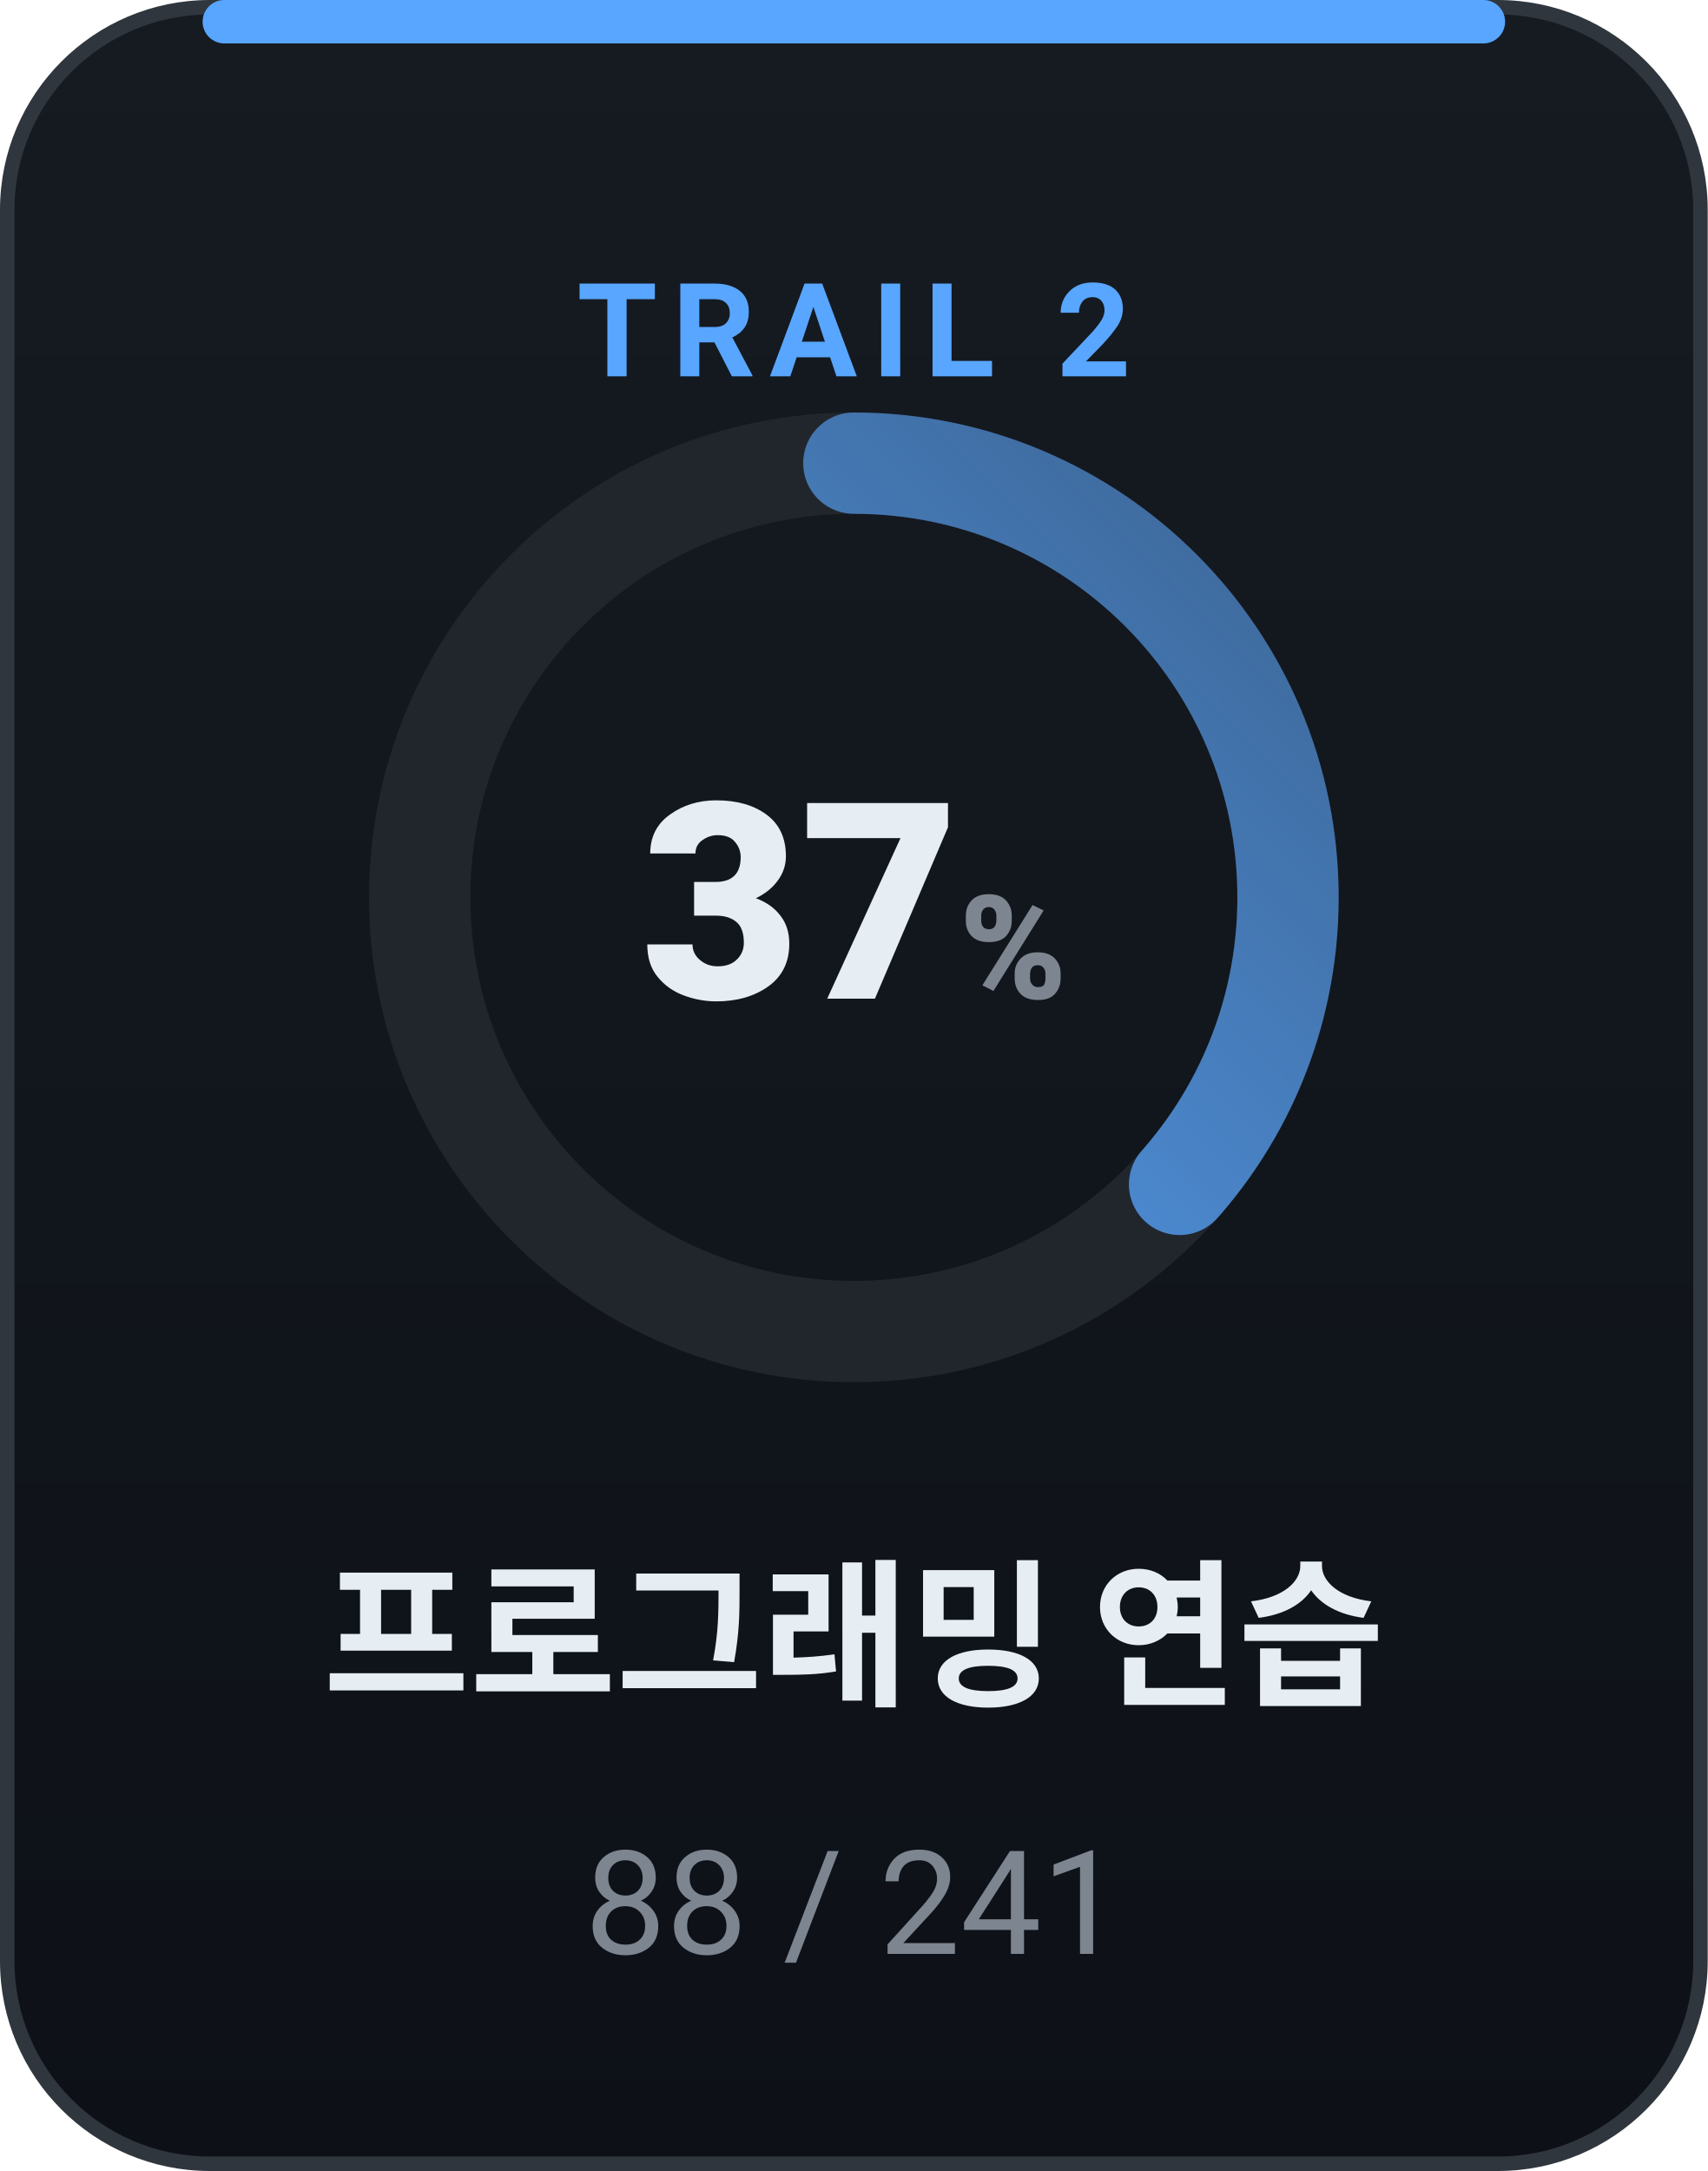
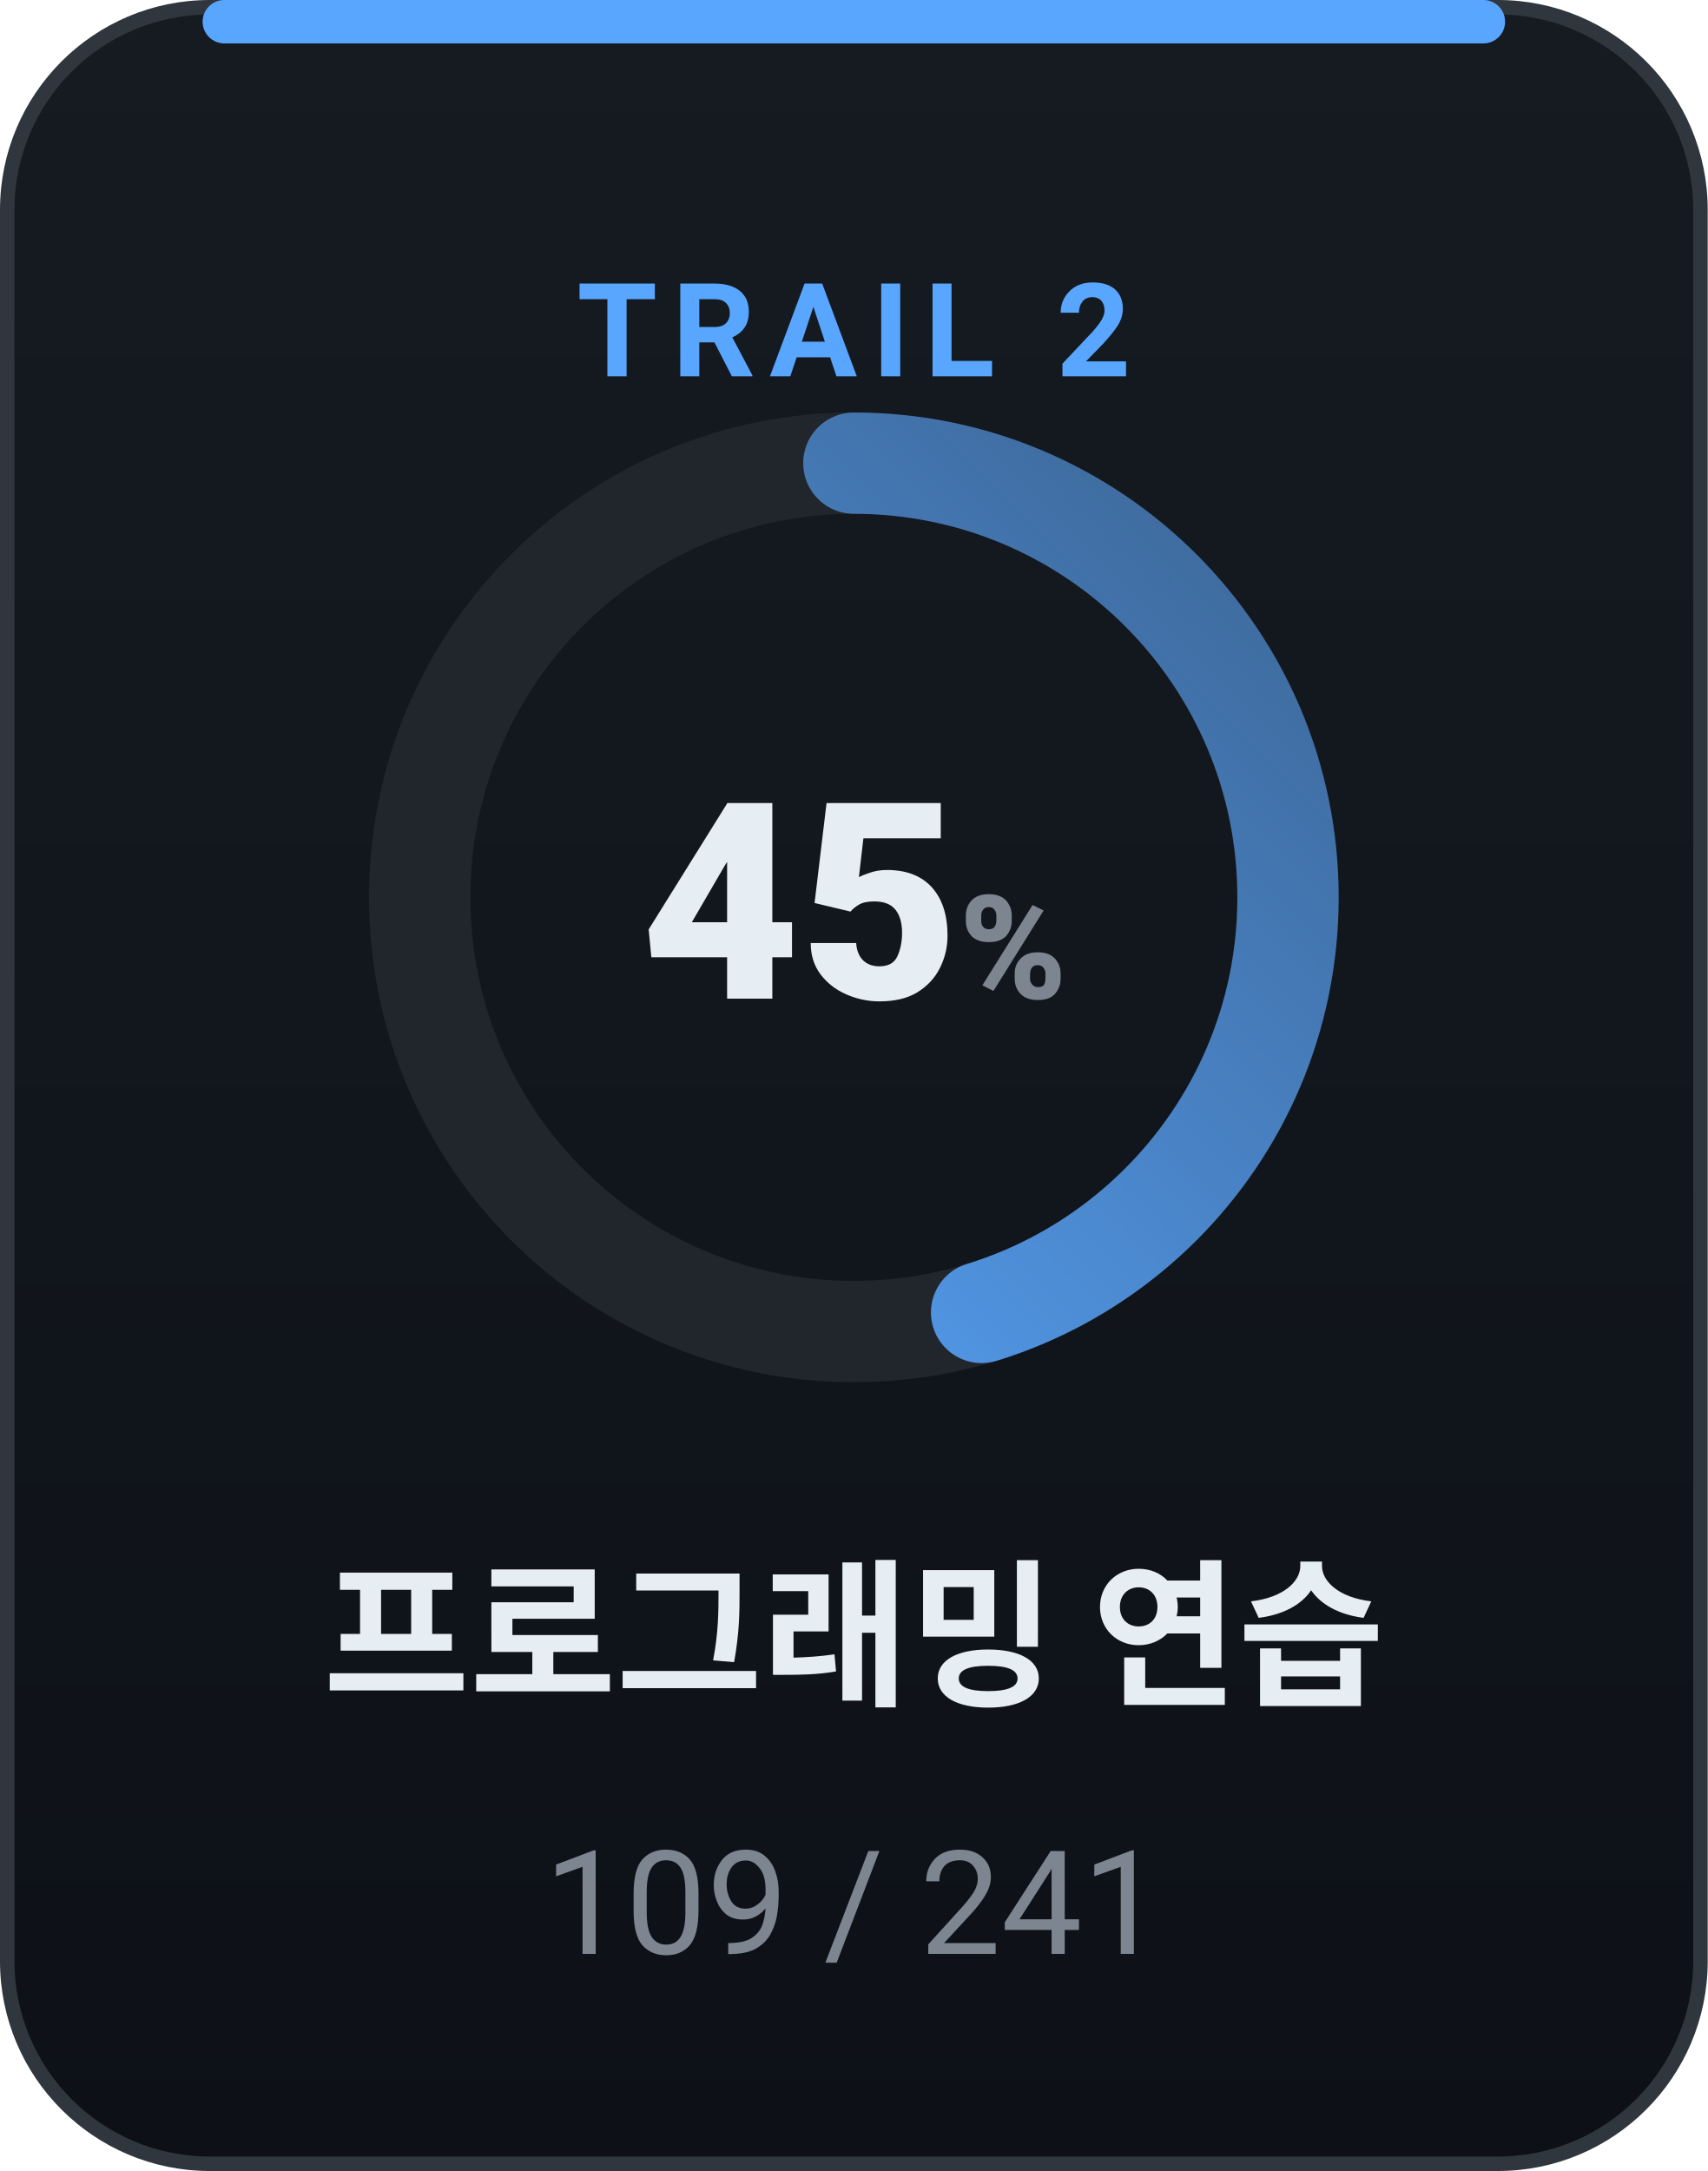
<svg xmlns="http://www.w3.org/2000/svg" width="118" height="150" viewBox="0 0 118 150" role="img" font-family="-apple-system,BlinkMacSystemFont,'Segoe UI',Roboto,'Apple SD Gothic Neo','Malgun Gothic',sans-serif">
  <defs>
    <linearGradient id="bgg" x1="0" y1="0" x2="0" y2="1">
      <stop offset="0" stop-color="#161b22" />
      <stop offset="1" stop-color="#0d1117" />
    </linearGradient>
    <linearGradient id="cr2" x1="0" y1="0" x2="1" y2="1">
      <stop offset="0" stop-color="#58a6ff" />
      <stop offset="1" stop-color="#58a6ff" stop-opacity="0.5" />
    </linearGradient>
  </defs>
  <rect x="0.5" y="0.5" width="117" height="149" rx="14" fill="url(#bgg)" stroke="#30363d" />
  <rect x="14" y="0" width="90" height="3" rx="1.5" fill="#58a6ff" />
  <text x="59" y="26" text-anchor="middle" font-size="9" font-weight="700" fill="#58a6ff" letter-spacing="1">TRAIL 2</text>
  <circle cx="59" cy="62" r="30" fill="none" stroke="#21262d" stroke-width="7" />
-   <circle cx="59" cy="62" r="30" fill="none" stroke="url(#cr2)" stroke-width="7" stroke-linecap="round" stroke-dasharray="68.8 188.5" transform="rotate(-90 59 62)" />
-   <text x="59" y="69" text-anchor="middle" font-size="19" font-weight="800" fill="#e6edf3">37<tspan font-size="10" fill="#7d8590">%</tspan>
+   <circle cx="59" cy="62" r="30" fill="none" stroke="url(#cr2)" stroke-width="7" stroke-linecap="round" stroke-dasharray="85.3 188.5" transform="rotate(-90 59 62)" />
+   <text x="59" y="69" text-anchor="middle" font-size="19" font-weight="800" fill="#e6edf3">45<tspan font-size="10" fill="#7d8590">%</tspan>
  </text>
  <text x="59" y="117" text-anchor="middle" font-size="11" font-weight="700" fill="#e6edf3">프로그래밍 연습</text>
-   <text x="59" y="135" text-anchor="middle" font-size="10" fill="#7d8590">88 / 241</text>
+   <text x="59" y="135" text-anchor="middle" font-size="10" fill="#7d8590">109 / 241</text>
</svg>
